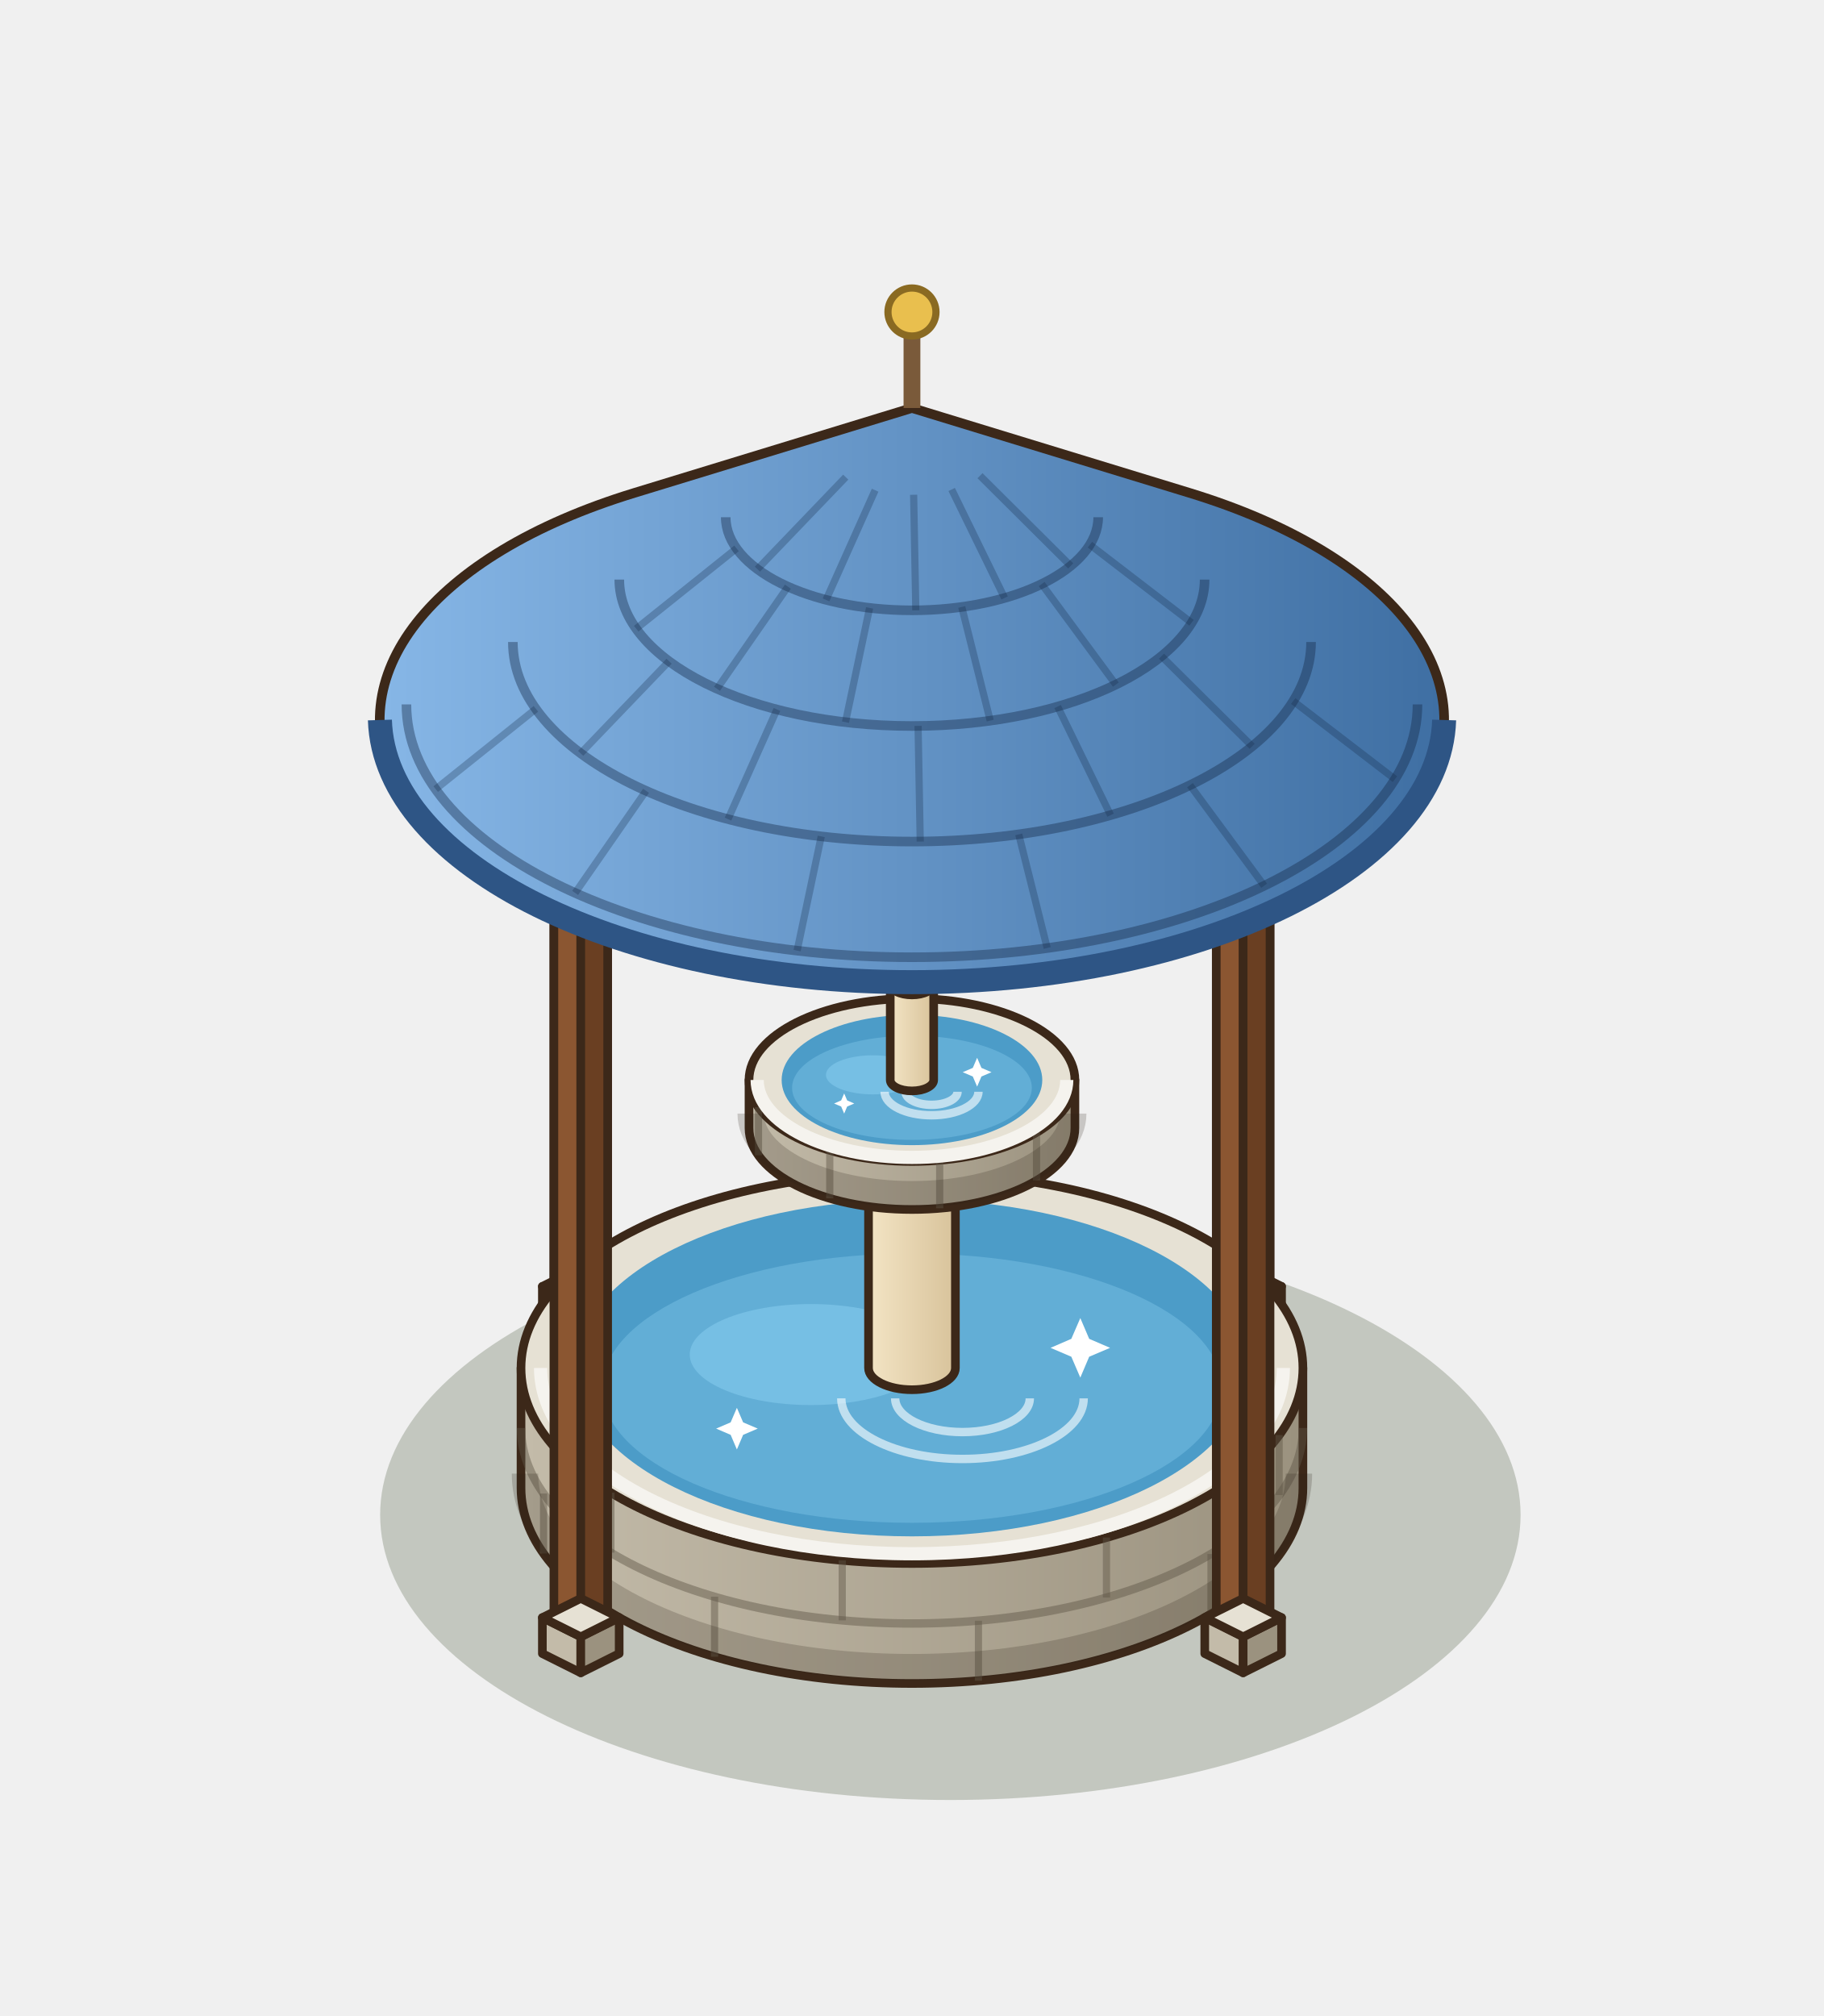
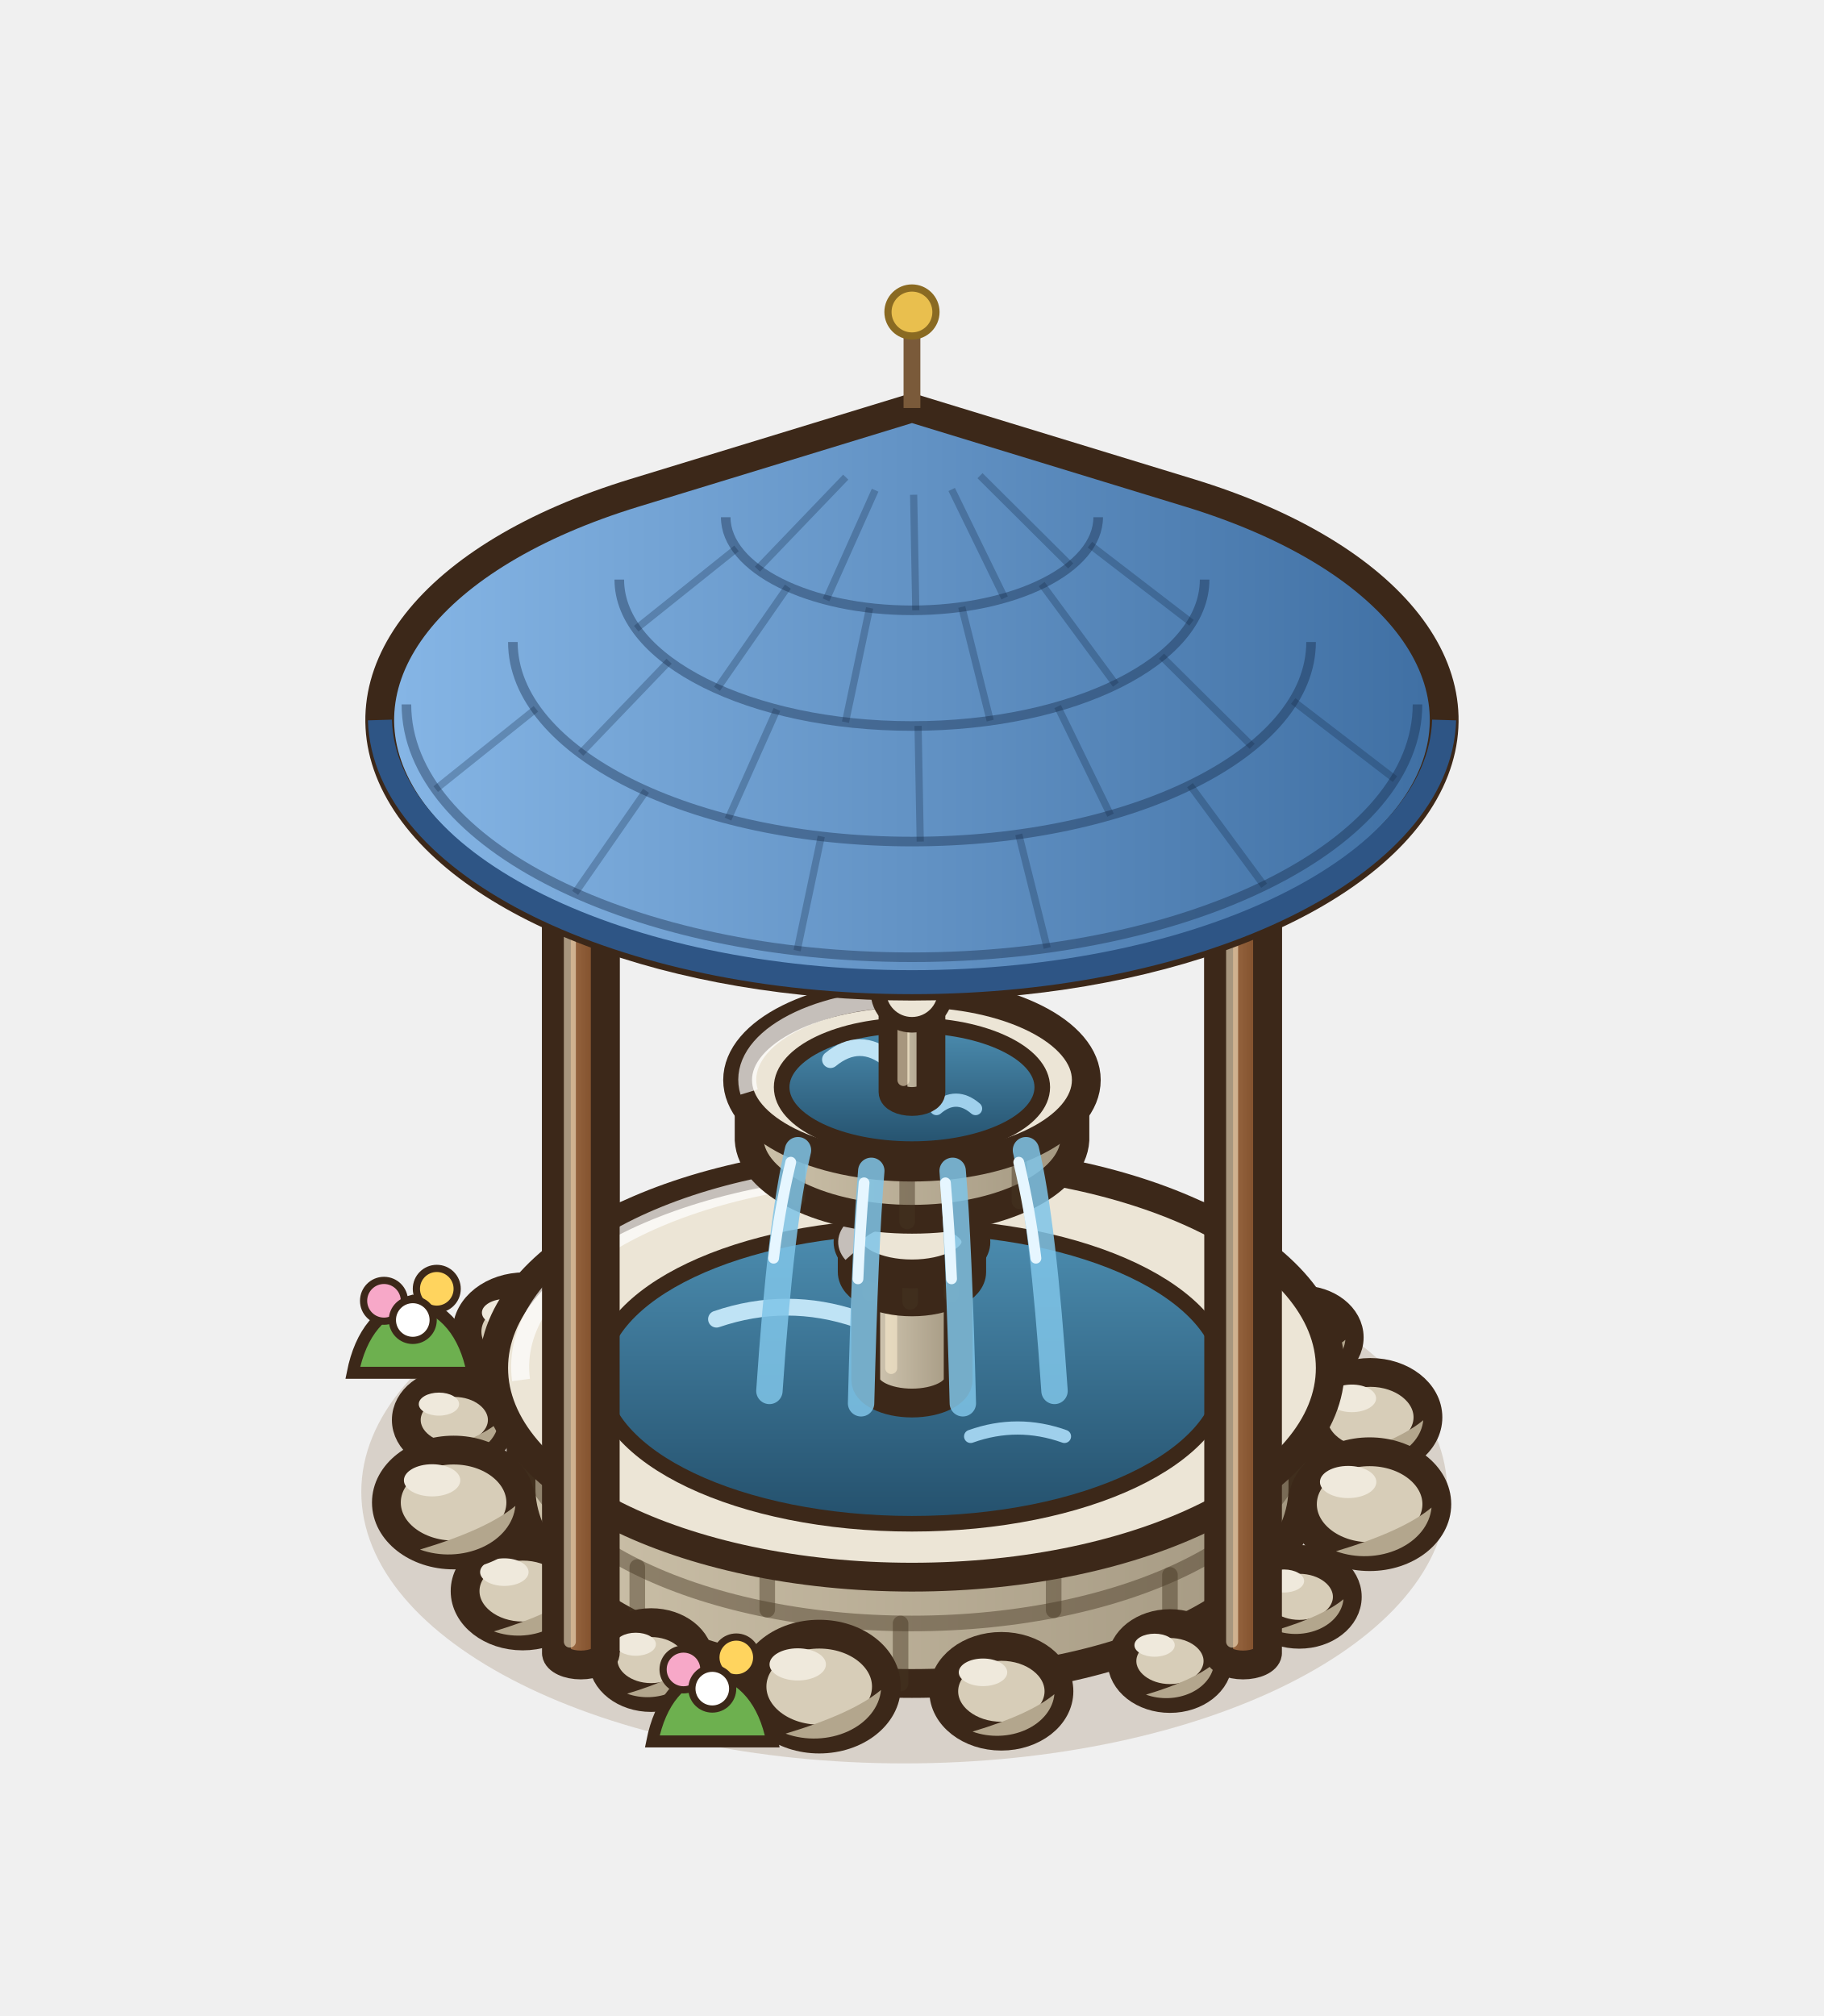
<svg xmlns="http://www.w3.org/2000/svg" width="190" height="210" viewBox="-95 -155 190 210">
  <g transform="scale(1.25)">
-     <ellipse cx="3.2" cy="2.24" rx="47.52" ry="23.76" fill="rgba(40,55,20,0.22)" />
-     <polygon points="-29.84,-13.8 -27.6,-12.68 -27.6,-76.68 -29.84,-77.8" fill="#8B5631" stroke="#3C2819" stroke-width="0.72" stroke-linejoin="round" />
-     <polygon points="-25.36,-13.8 -27.6,-12.68 -27.6,-76.68 -25.36,-77.8" fill="#6A3F22" stroke="#3C2819" stroke-width="0.72" stroke-linejoin="round" />
-     <polygon points="-27.6,-78.92 -25.36,-77.8 -27.6,-76.68 -29.84,-77.8" fill="#A9703F" stroke="#3C2819" stroke-width="0.72" stroke-linejoin="round" />
-     <polygon points="-30.8,-13.8 -27.6,-12.2 -27.6,-15.2 -30.8,-16.8" fill="#C3BBA9" stroke="#3C2819" stroke-width="0.72" stroke-linejoin="round" />
-     <polygon points="-24.4,-13.8 -27.6,-12.2 -27.6,-15.2 -24.4,-16.8" fill="#9B927F" stroke="#3C2819" stroke-width="0.72" stroke-linejoin="round" />
-     <polygon points="-27.6,-18.4 -24.4,-16.8 -27.6,-15.2 -30.8,-16.8" fill="#E6E1D4" stroke="#3C2819" stroke-width="0.72" stroke-linejoin="round" />
-     <polygon points="25.36,-13.8 27.6,-12.68 27.6,-76.68 25.36,-77.8" fill="#8B5631" stroke="#3C2819" stroke-width="0.72" stroke-linejoin="round" />
-     <polygon points="29.84,-13.8 27.6,-12.68 27.6,-76.68 29.84,-77.8" fill="#6A3F22" stroke="#3C2819" stroke-width="0.72" stroke-linejoin="round" />
-     <polygon points="27.6,-78.92 29.84,-77.8 27.6,-76.68 25.36,-77.8" fill="#A9703F" stroke="#3C2819" stroke-width="0.72" stroke-linejoin="round" />
-     <polygon points="24.4,-13.8 27.6,-12.2 27.6,-15.2 24.4,-16.8" fill="#C3BBA9" stroke="#3C2819" stroke-width="0.72" stroke-linejoin="round" />
-     <polygon points="30.8,-13.8 27.6,-12.2 27.6,-15.2 30.8,-16.8" fill="#9B927F" stroke="#3C2819" stroke-width="0.72" stroke-linejoin="round" />
-     <polygon points="27.6,-18.4 30.8,-16.8 27.6,-15.2 24.4,-16.8" fill="#E6E1D4" stroke="#3C2819" stroke-width="0.72" stroke-linejoin="round" />
-     <defs>
-       <linearGradient id="fobasin" x1="0" x2="1">
-         <stop offset="0" stop-color="#C3BBA9" />
-         <stop offset="1" stop-color="#9B927F" />
-       </linearGradient>
-     </defs>
-     <path d="M-32.58,-10 L-32.58,0 A32.58,16.29 0 0 0 32.58,0 L32.58,-10 Z" fill="url(#fobasin)" stroke="#3C2819" stroke-width="0.72" stroke-linejoin="round" />
-     <ellipse cx="0" cy="-10" rx="32.58" ry="16.29" fill="#E6E1D4" stroke="#3C2819" stroke-width="0.72" stroke-linejoin="round" />
-     <line x1="24.92" y1="10.5" x2="24.92" y2="5.5" stroke="rgba(95,85,70,.45)" stroke-width="0.6" />
-     <line x1="5.54" y1="16.06" x2="5.54" y2="11.06" stroke="rgba(95,85,70,.45)" stroke-width="0.6" />
-     <line x1="-16.45" y1="14.06" x2="-16.45" y2="9.06" stroke="rgba(95,85,70,.45)" stroke-width="0.6" />
-     <line x1="-30.7" y1="5.46" x2="-30.7" y2="0.46" stroke="rgba(95,85,70,.45)" stroke-width="0.6" />
-     <path d="M-32.58,-5 A32.58,16.29 0 0 0 32.58,-5" fill="none" stroke="rgba(95,85,70,.45)" stroke-width="0.7" />
-     <line x1="30.6" y1="0.59" x2="30.6" y2="-4.41" stroke="rgba(95,85,70,.45)" stroke-width="0.6" />
-     <line x1="16.21" y1="9.13" x2="16.21" y2="4.13" stroke="rgba(95,85,70,.45)" stroke-width="0.6" />
-     <line x1="-5.81" y1="11.03" x2="-5.81" y2="6.03" stroke="rgba(95,85,70,.45)" stroke-width="0.6" />
-     <line x1="-25.09" y1="5.39" x2="-25.09" y2="0.39" stroke="rgba(95,85,70,.45)" stroke-width="0.6" />
-     <path d="M-32.25,-1.2 A32.25,16.13 0 0 0 32.25,-1.2" fill="none" stroke="rgba(40,30,20,.2)" stroke-width="2.2" />
-     <path d="M-30.95,-10 A30.95,15.48 0 0 0 30.95,-10" fill="none" stroke="#f5f3ee" stroke-width="1.1" />
-     <ellipse cx="0" cy="-10" rx="28.06" ry="14.03" fill="#4C9CC8" />
-     <ellipse cx="0" cy="-8.32" rx="25.81" ry="11.22" fill="#62aed6" />
-     <ellipse cx="-8.42" cy="-11.12" rx="10.1" ry="4.21" fill="#7CC4E8" opacity=".75" />
-     <path d="M-5.89,-7.47 A10.1,5.05 0 0 0 14.31,-7.47" fill="none" stroke="#FFFFFF" stroke-width="0.7" opacity=".6" />
-     <path d="M-1.4,-7.47 A5.61,2.81 0 0 0 9.82,-7.47" fill="none" stroke="#FFFFFF" stroke-width="0.7" opacity=".6" />
-     <path d="M14.03,-14.16 L14.77,-12.43 L16.51,-11.68 L14.77,-10.94 L14.03,-9.2 L13.28,-10.94 L11.55,-11.68 L13.28,-12.43 Z" fill="#FFFFFF" />
-     <path d="M-14.59,-6.68 L-14.07,-5.47 L-12.85,-4.95 L-14.07,-4.43 L-14.59,-3.21 L-15.11,-4.43 L-16.32,-4.95 L-15.11,-5.47 Z" fill="#FFFFFF" />
-     <defs>
-       <linearGradient id="focol" x1="0" x2="1">
-         <stop offset="0" stop-color="#F3E4C4" />
-         <stop offset="1" stop-color="#D8C39B" />
-       </linearGradient>
-     </defs>
-     <path d="M-3.62,-30 L-3.62,-10 A3.62,1.81 0 0 0 3.62,-10 L3.62,-30 Z" fill="url(#focol)" stroke="#3C2819" stroke-width="0.72" stroke-linejoin="round" />
-     <ellipse cx="0" cy="-30" rx="3.62" ry="1.81" fill="#FCF4E2" stroke="#3C2819" stroke-width="0.72" stroke-linejoin="round" />
-     <defs>
-       <linearGradient id="fobowl" x1="0" x2="1">
-         <stop offset="0" stop-color="#C3BBA9" />
-         <stop offset="1" stop-color="#9B927F" />
-       </linearGradient>
-     </defs>
-     <path d="M-13.58,-34 L-13.58,-30 A13.58,6.79 0 0 0 13.58,-30 L13.58,-34 Z" fill="url(#fobowl)" stroke="#3C2819" stroke-width="0.72" stroke-linejoin="round" />
-     <ellipse cx="0" cy="-34" rx="13.58" ry="6.79" fill="#E6E1D4" stroke="#3C2819" stroke-width="0.72" stroke-linejoin="round" />
-     <line x1="10.38" y1="-25.63" x2="10.38" y2="-29.63" stroke="rgba(95,85,70,.45)" stroke-width="0.6" />
-     <line x1="2.31" y1="-23.31" x2="2.31" y2="-27.31" stroke="rgba(95,85,70,.45)" stroke-width="0.6" />
-     <line x1="-6.85" y1="-24.14" x2="-6.85" y2="-28.14" stroke="rgba(95,85,70,.45)" stroke-width="0.6" />
-     <line x1="-12.79" y1="-27.73" x2="-12.79" y2="-31.73" stroke="rgba(95,85,70,.45)" stroke-width="0.6" />
-     <path d="M-13.44,-31.2 A13.44,6.72 0 0 0 13.44,-31.2" fill="none" stroke="rgba(40,30,20,.2)" stroke-width="2.2" />
-     <path d="M-12.9,-34 A12.9,6.45 0 0 0 12.9,-34" fill="none" stroke="#f5f3ee" stroke-width="1.1" />
-     <ellipse cx="0" cy="-34" rx="10.86" ry="5.43" fill="#4C9CC8" />
-     <ellipse cx="0" cy="-33.35" rx="9.99" ry="4.34" fill="#62aed6" />
-     <ellipse cx="-3.26" cy="-34.43" rx="3.91" ry="1.63" fill="#7CC4E8" opacity=".75" />
-     <path d="M-2.28,-33.02 A3.91,1.96 0 0 0 5.54,-33.02" fill="none" stroke="#FFFFFF" stroke-width="0.7" opacity=".6" />
-     <path d="M-0.54,-33.02 A2.17,1.09 0 0 0 3.8,-33.02" fill="none" stroke="#FFFFFF" stroke-width="0.7" opacity=".6" />
-     <path d="M5.43,-35.85 L5.79,-35.01 L6.63,-34.65 L5.79,-34.29 L5.43,-33.45 L5.07,-34.29 L4.23,-34.65 L5.07,-35.01 Z" fill="#FFFFFF" />
-     <path d="M-5.65,-32.88 L-5.4,-32.3 L-4.81,-32.04 L-5.4,-31.79 L-5.65,-31.2 L-5.9,-31.79 L-6.49,-32.04 L-5.9,-32.3 Z" fill="#FFFFFF" />
-     <defs>
-       <linearGradient id="fotip" x1="0" x2="1">
-         <stop offset="0" stop-color="#F3E4C4" />
-         <stop offset="1" stop-color="#D8C39B" />
-       </linearGradient>
-     </defs>
-     <path d="M-1.81,-42 L-1.81,-34 A1.81,0.91 0 0 0 1.81,-34 L1.81,-42 Z" fill="url(#fotip)" stroke="#3C2819" stroke-width="0.72" stroke-linejoin="round" />
-     <ellipse cx="0" cy="-42" rx="1.81" ry="0.91" fill="#FCF4E2" stroke="#3C2819" stroke-width="0.72" stroke-linejoin="round" />
-     <polygon points="25.36,13.8 27.6,14.92 27.6,-49.08 25.36,-50.2" fill="#8B5631" stroke="#3C2819" stroke-width="0.72" stroke-linejoin="round" />
-     <polygon points="29.84,13.8 27.6,14.92 27.6,-49.08 29.84,-50.2" fill="#6A3F22" stroke="#3C2819" stroke-width="0.72" stroke-linejoin="round" />
-     <polygon points="27.6,-51.32 29.84,-50.2 27.6,-49.08 25.36,-50.2" fill="#A9703F" stroke="#3C2819" stroke-width="0.72" stroke-linejoin="round" />
-     <polygon points="24.4,13.8 27.6,15.4 27.6,12.4 24.4,10.8" fill="#C3BBA9" stroke="#3C2819" stroke-width="0.72" stroke-linejoin="round" />
-     <polygon points="30.8,13.8 27.6,15.4 27.6,12.4 30.8,10.8" fill="#9B927F" stroke="#3C2819" stroke-width="0.72" stroke-linejoin="round" />
-     <polygon points="27.6,9.2 30.8,10.8 27.6,12.4 24.4,10.8" fill="#E6E1D4" stroke="#3C2819" stroke-width="0.72" stroke-linejoin="round" />
-     <polygon points="-29.84,13.8 -27.6,14.92 -27.6,-49.08 -29.84,-50.2" fill="#8B5631" stroke="#3C2819" stroke-width="0.72" stroke-linejoin="round" />
-     <polygon points="-25.36,13.8 -27.6,14.92 -27.6,-49.08 -25.36,-50.2" fill="#6A3F22" stroke="#3C2819" stroke-width="0.72" stroke-linejoin="round" />
-     <polygon points="-27.6,-51.32 -25.36,-50.2 -27.6,-49.08 -29.84,-50.2" fill="#A9703F" stroke="#3C2819" stroke-width="0.72" stroke-linejoin="round" />
-     <polygon points="-30.8,13.8 -27.6,15.4 -27.6,12.4 -30.8,10.8" fill="#C3BBA9" stroke="#3C2819" stroke-width="0.72" stroke-linejoin="round" />
-     <polygon points="-24.4,13.8 -27.6,15.4 -27.6,12.4 -24.4,10.8" fill="#9B927F" stroke="#3C2819" stroke-width="0.72" stroke-linejoin="round" />
-     <polygon points="-27.6,9.2 -24.4,10.8 -27.6,12.4 -30.8,10.8" fill="#E6E1D4" stroke="#3C2819" stroke-width="0.72" stroke-linejoin="round" />
+     <ellipse cx="-0.64" cy="0.32" rx="45.25" ry="22.63" fill="rgba(120,85,45,.2)" />
+     <ellipse cx="-38.14" cy="-5.67" rx="4" ry="3.12" fill="#D7CDB8" stroke="#3C2819" stroke-width="2.4" />
+     <path d="M-34.46,-5.47 A4,3.12 0 0 1 -40.14,-2.87 Q-36.14,-4.07 -34.46,-5.47 Z" fill="#B3A68D" />
+     <ellipse cx="-39.42" cy="-6.99" rx="1.68" ry="0.96" fill="#EFE9DC" />
+     <ellipse cx="-32.28" cy="-13.03" rx="4.8" ry="3.74" fill="#D7CDB8" stroke="#3C2819" stroke-width="2.4" />
+     <path d="M-27.86,-12.79 A4.8,3.74 0 0 1 -34.68,-9.67 Q-29.88,-11.11 -27.86,-12.79 Z" fill="#B3A68D" />
+     <ellipse cx="-33.82" cy="-14.61" rx="2.02" ry="1.15" fill="#EFE9DC" />
+     <ellipse cx="-21.5" cy="-18.74" rx="5.6" ry="4.37" fill="#D7CDB8" stroke="#3C2819" stroke-width="2.4" />
+     <path d="M-16.35,-18.46 A5.6,4.37 0 0 1 -24.3,-14.82 Q-18.7,-16.5 -16.35,-18.46 Z" fill="#B3A68D" />
+     <ellipse cx="-23.3" cy="-20.59" rx="2.35" ry="1.34" fill="#EFE9DC" />
+     <ellipse cx="-7.45" cy="-20.9" rx="4" ry="3.12" fill="#D7CDB8" stroke="#3C2819" stroke-width="2.4" />
+     <path d="M-3.77,-20.7 A4,3.12 0 0 1 -9.45,-18.1 Q-5.45,-19.3 -3.77,-20.7 Z" fill="#B3A68D" />
+     <ellipse cx="-8.73" cy="-22.22" rx="1.68" ry="0.96" fill="#EFE9DC" />
+     <ellipse cx="7.73" cy="-21.23" rx="4.8" ry="3.74" fill="#D7CDB8" stroke="#3C2819" stroke-width="2.4" />
+     <path d="M12.15,-20.99 A4.8,3.74 0 0 1 5.33,-17.87 Q10.13,-19.31 12.15,-20.99 Z" fill="#B3A68D" />
+     <ellipse cx="6.2" cy="-22.82" rx="2.02" ry="1.15" fill="#EFE9DC" />
+     <ellipse cx="21.74" cy="-18.66" rx="5.6" ry="4.37" fill="#D7CDB8" stroke="#3C2819" stroke-width="2.4" />
+     <path d="M26.89,-18.38 A5.6,4.37 0 0 1 18.94,-14.74 Q24.54,-16.42 26.89,-18.38 Z" fill="#B3A68D" />
+     <ellipse cx="19.95" cy="-20.51" rx="2.35" ry="1.34" fill="#EFE9DC" />
+     <ellipse cx="32.44" cy="-12.55" rx="4" ry="3.12" fill="#D7CDB8" stroke="#3C2819" stroke-width="2.4" />
+     <path d="M36.12,-12.35 A4,3.12 0 0 1 30.44,-9.75 Q34.44,-10.95 36.12,-12.35 Z" fill="#B3A68D" />
+     <ellipse cx="31.16" cy="-13.87" rx="1.68" ry="0.96" fill="#EFE9DC" />
+     <ellipse cx="38.2" cy="-5.89" rx="4.8" ry="3.74" fill="#D7CDB8" stroke="#3C2819" stroke-width="2.4" />
+     <path d="M42.61,-5.65 A4.8,3.74 0 0 1 35.8,-2.53 Q40.6,-3.97 42.61,-5.65 Z" fill="#B3A68D" />
+     <ellipse cx="36.66" cy="-7.47" rx="2.02" ry="1.15" fill="#EFE9DC" />
+     <defs>
+       <linearGradient id="kpb" x1="0" y1="0" x2="1" y2="0">
+         <stop offset="0" stop-color="#a6754e" />
+         <stop offset="1" stop-color="#764522" />
+       </linearGradient>
+     </defs>
+     <path d="M-29.63,-77.8 L-29.63,-13.8 A2.04,1.02 0 0 0 -25.56,-13.8 L-25.56,-77.8 Z" fill="url(#kpb)" stroke="#3C2819" stroke-width="2.4" stroke-linejoin="round" />
+     <ellipse cx="-27.6" cy="-77.8" rx="2.04" ry="1.02" fill="#B07A48" stroke="#3C2819" stroke-width="2.4" />
+     <line x1="-28.51" y1="-75.78" x2="-28.51" y2="-14.8" stroke="rgba(255,240,210,.55)" stroke-width="1" stroke-linecap="round" />
+     <defs>
+       <linearGradient id="kpd" x1="0" y1="0" x2="1" y2="0">
+         <stop offset="0" stop-color="#a6754e" />
+         <stop offset="1" stop-color="#764522" />
+       </linearGradient>
+     </defs>
+     <path d="M25.56,-77.8 L25.56,-13.8 A2.04,1.02 0 0 0 29.63,-13.8 L29.63,-77.8 Z" fill="url(#kpd)" stroke="#3C2819" stroke-width="2.4" stroke-linejoin="round" />
+     <ellipse cx="27.6" cy="-77.8" rx="2.04" ry="1.02" fill="#B07A48" stroke="#3C2819" stroke-width="2.4" />
+     <line x1="26.68" y1="-75.78" x2="26.68" y2="-14.8" stroke="rgba(255,240,210,.55)" stroke-width="1" stroke-linecap="round" />
+     <defs>
+       <linearGradient id="fobasin" x1="0" y1="0" x2="1" y2="0">
+         <stop offset="0" stop-color="#CDC2AA" />
+         <stop offset="1" stop-color="#A39780" />
+       </linearGradient>
+     </defs>
+     <path d="M-32.58,-10 L-32.58,0 A32.58,16.29 0 0 0 32.58,0 L32.58,-10 Z" fill="url(#fobasin)" stroke="#3C2819" stroke-width="2.4" stroke-linejoin="round" />
+     <path d="M-32.58,-5 A32.58,16.29 0 0 0 32.58,-5" fill="none" stroke="rgba(70,55,35,.45)" stroke-width="1.3" />
+     <line x1="21.5" y1="12.24" x2="21.5" y2="7.24" stroke="rgba(70,55,35,.45)" stroke-width="1.3" stroke-linecap="round" />
+     <line x1="-0.95" y1="16.29" x2="-0.95" y2="11.29" stroke="rgba(70,55,35,.45)" stroke-width="1.3" stroke-linecap="round" />
+     <line x1="-22.89" y1="11.59" x2="-22.89" y2="6.59" stroke="rgba(70,55,35,.45)" stroke-width="1.3" stroke-linecap="round" />
+     <line x1="29.34" y1="2.09" x2="29.34" y2="-2.91" stroke="rgba(70,55,35,.45)" stroke-width="1.3" stroke-linecap="round" />
+     <line x1="11.81" y1="10.19" x2="11.81" y2="5.19" stroke="rgba(70,55,35,.45)" stroke-width="1.3" stroke-linecap="round" />
+     <line x1="-12.06" y1="10.14" x2="-12.06" y2="5.14" stroke="rgba(70,55,35,.45)" stroke-width="1.3" stroke-linecap="round" />
+     <line x1="-29.45" y1="1.96" x2="-29.45" y2="-3.04" stroke="rgba(70,55,35,.45)" stroke-width="1.3" stroke-linecap="round" />
+     <ellipse cx="0" cy="-10" rx="34.86" ry="17.43" fill="#ECE5D6" stroke="#3C2819" stroke-width="2.4" stroke-linejoin="round" />
+     <defs>
+       <linearGradient id="fobasin-e" x1="0" y1="0" x2="0" y2="1">
+         <stop offset="0" stop-color="#4C8DB0" />
+         <stop offset="1" stop-color="#24506C" />
+       </linearGradient>
+     </defs>
+     <ellipse cx="0" cy="-9.4" rx="26.06" ry="12.38" fill="url(#fobasin-e)" stroke="#3C2819" stroke-width="1.3" />
+     <path d="M-16.29,-14.07 q5.86,-2 11.73,0" stroke="#BFE3F5" stroke-width="1.4" fill="none" stroke-linecap="round" />
+     <path d="M4.89,-4.3 q3.91,-1.4 7.82,0" stroke="#9FD0EC" stroke-width="1.1" fill="none" stroke-linecap="round" />
+     <path d="M-32.58,-9 A32.58,16.29 0 0 1 -3.26,-26.29" fill="none" stroke="rgba(255,255,255,.7)" stroke-width="1.5" />
+     <defs>
+       <linearGradient id="focol" x1="0" y1="0" x2="1" y2="0">
+         <stop offset="0" stop-color="#d3c9b4" />
+         <stop offset="1" stop-color="#A39780" />
+       </linearGradient>
+     </defs>
+     <path d="M-3.85,-30 L-3.85,-9 A3.85,1.92 0 0 0 3.85,-9 L3.85,-30 Z" fill="url(#focol)" stroke="#3C2819" stroke-width="2.4" stroke-linejoin="round" />
+     <ellipse cx="0" cy="-30" rx="3.85" ry="1.92" fill="#ECE5D6" stroke="#3C2819" stroke-width="2.4" />
+     <line x1="-1.73" y1="-27.08" x2="-1.73" y2="-10" stroke="rgba(255,240,210,.55)" stroke-width="1" stroke-linecap="round" />
+     <defs>
+       <linearGradient id="fobague" x1="0" y1="0" x2="1" y2="0">
+         <stop offset="0" stop-color="#CDC2AA" />
+         <stop offset="1" stop-color="#A39780" />
+       </linearGradient>
+     </defs>
+     <path d="M-4.98,-20.5 L-4.98,-18 A4.98,2.49 0 0 0 4.98,-18 L4.98,-20.5 Z" fill="url(#fobague)" stroke="#3C2819" stroke-width="2.4" stroke-linejoin="round" />
+     <line x1="3.29" y1="-16.13" x2="3.29" y2="-18.63" stroke="rgba(70,55,35,.45)" stroke-width="1.3" stroke-linecap="round" />
+     <line x1="-0.15" y1="-15.51" x2="-0.15" y2="-18.01" stroke="rgba(70,55,35,.45)" stroke-width="1.3" stroke-linecap="round" />
+     <line x1="-3.5" y1="-16.23" x2="-3.5" y2="-18.73" stroke="rgba(70,55,35,.45)" stroke-width="1.3" stroke-linecap="round" />
+     <ellipse cx="0" cy="-20.5" rx="5.33" ry="2.66" fill="#ECE5D6" stroke="#3C2819" stroke-width="2.4" stroke-linejoin="round" />
+     <path d="M-4.98,-19.5 A4.98,2.49 0 0 1 -0.5,-22.99" fill="none" stroke="rgba(255,255,255,.7)" stroke-width="1.5" />
+     <defs>
+       <linearGradient id="fobowl" x1="0" y1="0" x2="1" y2="0">
+         <stop offset="0" stop-color="#CDC2AA" />
+         <stop offset="1" stop-color="#A39780" />
+       </linearGradient>
+     </defs>
+     <path d="M-13.57,-34 L-13.57,-29 A13.58,6.79 0 0 0 13.58,-29 L13.58,-34 Z" fill="url(#fobowl)" stroke="#3C2819" stroke-width="2.4" stroke-linejoin="round" />
+     <line x1="8.96" y1="-23.9" x2="8.96" y2="-28.9" stroke="rgba(70,55,35,.45)" stroke-width="1.3" stroke-linecap="round" />
+     <line x1="-0.4" y1="-22.21" x2="-0.4" y2="-27.21" stroke="rgba(70,55,35,.45)" stroke-width="1.3" stroke-linecap="round" />
+     <line x1="-9.54" y1="-24.17" x2="-9.54" y2="-29.17" stroke="rgba(70,55,35,.45)" stroke-width="1.3" stroke-linecap="round" />
+     <ellipse cx="0" cy="-34" rx="14.53" ry="7.26" fill="#ECE5D6" stroke="#3C2819" stroke-width="2.4" stroke-linejoin="round" />
+     <defs>
+       <linearGradient id="fobowl-e" x1="0" y1="0" x2="0" y2="1">
+         <stop offset="0" stop-color="#4C8DB0" />
+         <stop offset="1" stop-color="#24506C" />
+       </linearGradient>
+     </defs>
+     <ellipse cx="0" cy="-33.4" rx="10.86" ry="5.16" fill="url(#fobowl-e)" stroke="#3C2819" stroke-width="1.3" />
+     <path d="M-6.79,-35.7 q2.44,-2 4.89,0" stroke="#BFE3F5" stroke-width="1.4" fill="none" stroke-linecap="round" />
+     <path d="M2.04,-31.62 q1.63,-1.4 3.26,0" stroke="#9FD0EC" stroke-width="1.1" fill="none" stroke-linecap="round" />
+     <path d="M-13.57,-33 A13.58,6.79 0 0 1 -1.36,-40.79" fill="none" stroke="rgba(255,255,255,.7)" stroke-width="1.5" />
+     <path d="M-9.5,-28.15 q-1.43,6 -2.38,20.06" stroke="#7FC4E8" stroke-width="2.2" fill="none" stroke-linecap="round" opacity=".85" />
+     <path d="M-10.1,-27.15 q-0.95,4 -1.43,8" stroke="#E6F6FF" stroke-width="0.9" fill="none" stroke-linecap="round" />
+     <path d="M-3.39,-26.43 q-0.51,6 -0.85,19.37" stroke="#7FC4E8" stroke-width="2.2" fill="none" stroke-linecap="round" opacity=".85" />
+     <path d="M-3.99,-25.43 q-0.34,4 -0.51,8" stroke="#E6F6FF" stroke-width="0.9" fill="none" stroke-linecap="round" />
+     <path d="M3.39,-26.43 q0.51,6 0.85,19.37" stroke="#7FC4E8" stroke-width="2.2" fill="none" stroke-linecap="round" opacity=".85" />
+     <path d="M2.79,-25.43 q0.34,4 0.51,8" stroke="#E6F6FF" stroke-width="0.9" fill="none" stroke-linecap="round" />
+     <path d="M9.5,-28.15 q1.43,6 2.38,20.06" stroke="#7FC4E8" stroke-width="2.2" fill="none" stroke-linecap="round" opacity=".85" />
+     <path d="M8.9,-27.15 q0.95,4 1.43,8" stroke="#E6F6FF" stroke-width="0.9" fill="none" stroke-linecap="round" />
+     <defs>
+       <linearGradient id="fotip" x1="0" y1="0" x2="1" y2="0">
+         <stop offset="0" stop-color="#d3c9b4" />
+         <stop offset="1" stop-color="#A39780" />
+       </linearGradient>
+     </defs>
+     <path d="M-1.58,-40 L-1.58,-33 A1.58,0.79 0 0 0 1.58,-33 L1.58,-40 Z" fill="url(#fotip)" stroke="#3C2819" stroke-width="2.4" stroke-linejoin="round" />
+     <ellipse cx="0" cy="-40" rx="1.58" ry="0.79" fill="#ECE5D6" stroke="#3C2819" stroke-width="2.4" />
+     <line x1="-0.71" y1="-38.21" x2="-0.71" y2="-34" stroke="rgba(255,240,210,.55)" stroke-width="1" stroke-linecap="round" />
+     <circle cx="0" cy="-41.4" r="2.8" fill="#ECE5D6" stroke="#3C2819" stroke-width="1.3" />
+     <ellipse cx="21.5" cy="14.42" rx="4" ry="3.12" fill="#D7CDB8" stroke="#3C2819" stroke-width="2.4" />
+     <path d="M25.18,14.62 A4,3.12 0 0 1 19.5,17.22 Q23.5,16.02 25.18,14.62 Z" fill="#B3A68D" />
+     <ellipse cx="20.22" cy="13.1" rx="1.68" ry="0.96" fill="#EFE9DC" />
+     <ellipse cx="7.45" cy="16.94" rx="4.8" ry="3.74" fill="#D7CDB8" stroke="#3C2819" stroke-width="2.4" />
+     <path d="M11.87,17.18 A4.8,3.74 0 0 1 5.05,20.3 Q9.85,18.86 11.87,17.18 Z" fill="#B3A68D" />
+     <ellipse cx="5.92" cy="15.36" rx="2.02" ry="1.15" fill="#EFE9DC" />
+     <ellipse cx="-7.73" cy="16.55" rx="5.6" ry="4.37" fill="#D7CDB8" stroke="#3C2819" stroke-width="2.4" />
+     <path d="M-2.58,16.83 A5.6,4.37 0 0 1 -10.53,20.47 Q-4.93,18.79 -2.58,16.83 Z" fill="#B3A68D" />
+     <ellipse cx="-9.52" cy="14.7" rx="2.35" ry="1.34" fill="#EFE9DC" />
+     <ellipse cx="-21.74" cy="14.34" rx="4" ry="3.12" fill="#D7CDB8" stroke="#3C2819" stroke-width="2.4" />
+     <path d="M-18.06,14.54 A4,3.12 0 0 1 -23.74,17.14 Q-19.74,15.94 -18.06,14.54 Z" fill="#B3A68D" />
+     <ellipse cx="-23.02" cy="13.02" rx="1.68" ry="0.96" fill="#EFE9DC" />
+     <ellipse cx="-32.44" cy="8.59" rx="4.8" ry="3.74" fill="#D7CDB8" stroke="#3C2819" stroke-width="2.4" />
+     <path d="M-28.02,8.83 A4.8,3.74 0 0 1 -34.84,11.95 Q-30.04,10.51 -28.02,8.83 Z" fill="#B3A68D" />
+     <ellipse cx="-33.97" cy="7.01" rx="2.02" ry="1.15" fill="#EFE9DC" />
+     <ellipse cx="-38.2" cy="1.21" rx="5.6" ry="4.37" fill="#D7CDB8" stroke="#3C2819" stroke-width="2.4" />
+     <path d="M-33.05,1.49 A5.6,4.37 0 0 1 -41,5.13 Q-35.4,3.45 -33.05,1.49 Z" fill="#B3A68D" />
+     <ellipse cx="-39.99" cy="-0.64" rx="2.35" ry="1.34" fill="#EFE9DC" />
+     <ellipse cx="38.14" cy="1.35" rx="5.6" ry="4.37" fill="#D7CDB8" stroke="#3C2819" stroke-width="2.4" />
+     <path d="M43.3,1.63 A5.6,4.37 0 0 1 35.34,5.27 Q40.94,3.59 43.3,1.63 Z" fill="#B3A68D" />
+     <ellipse cx="36.35" cy="-0.5" rx="2.35" ry="1.34" fill="#EFE9DC" />
+     <ellipse cx="32.28" cy="9.07" rx="4" ry="3.12" fill="#D7CDB8" stroke="#3C2819" stroke-width="2.4" />
+     <path d="M35.96,9.27 A4,3.12 0 0 1 30.28,11.87 Q34.28,10.67 35.96,9.27 Z" fill="#B3A68D" />
+     <ellipse cx="31" cy="7.75" rx="1.68" ry="0.96" fill="#EFE9DC" />
+     <path d="M-46.6,-9.6 q1,-5 5,-6 q4,1 5,6 Z" fill="#6DB04F" stroke="#3C2819" stroke-width="1" />
+     <circle cx="-44" cy="-15.6" r="1.7" fill="#F7A8C8" stroke="#3C2819" stroke-width="0.6" />
+     <circle cx="-39.6" cy="-16.6" r="1.7" fill="#FFD45E" stroke="#3C2819" stroke-width="0.6" />
+     <circle cx="-41.6" cy="-14" r="1.7" fill="#FFFFFF" stroke="#3C2819" stroke-width="0.6" />
+     <path d="M-21.64,21.12 q1,-5 5,-6 q4,1 5,6 Z" fill="#6DB04F" stroke="#3C2819" stroke-width="1" />
+     <circle cx="-19.04" cy="15.12" r="1.7" fill="#F7A8C8" stroke="#3C2819" stroke-width="0.6" />
+     <circle cx="-14.64" cy="14.12" r="1.7" fill="#FFD45E" stroke="#3C2819" stroke-width="0.6" />
+     <circle cx="-16.64" cy="16.72" r="1.7" fill="#FFFFFF" stroke="#3C2819" stroke-width="0.6" />
+     <defs>
+       <linearGradient id="kpa" x1="0" y1="0" x2="1" y2="0">
+         <stop offset="0" stop-color="#a6754e" />
+         <stop offset="1" stop-color="#764522" />
+       </linearGradient>
+     </defs>
+     <path d="M25.56,-50.2 L25.56,13.8 A2.04,1.02 0 0 0 29.63,13.8 L29.63,-50.2 Z" fill="url(#kpa)" stroke="#3C2819" stroke-width="2.4" stroke-linejoin="round" />
+     <ellipse cx="27.6" cy="-50.2" rx="2.04" ry="1.02" fill="#B07A48" stroke="#3C2819" stroke-width="2.4" />
+     <line x1="26.68" y1="-48.18" x2="26.68" y2="12.8" stroke="rgba(255,240,210,.55)" stroke-width="1" stroke-linecap="round" />
+     <defs>
+       <linearGradient id="kpc" x1="0" y1="0" x2="1" y2="0">
+         <stop offset="0" stop-color="#a6754e" />
+         <stop offset="1" stop-color="#764522" />
+       </linearGradient>
+     </defs>
+     <path d="M-29.63,-50.2 L-29.63,13.8 A2.04,1.02 0 0 0 -25.56,13.8 L-25.56,-50.2 Z" fill="url(#kpc)" stroke="#3C2819" stroke-width="2.4" stroke-linejoin="round" />
+     <ellipse cx="-27.6" cy="-50.2" rx="2.04" ry="1.02" fill="#B07A48" stroke="#3C2819" stroke-width="2.4" />
+     <line x1="-28.51" y1="-48.18" x2="-28.51" y2="12.8" stroke="rgba(255,240,210,.55)" stroke-width="1" stroke-linecap="round" />
    <defs>
      <linearGradient id="kioskg-toit-bleu" x1="0" x2="1">
        <stop offset="0" stop-color="#86B6E6" />
        <stop offset="1" stop-color="#3F6FA3" />
      </linearGradient>
    </defs>
-     <path d="M0,-90 L23.15,-82.92 A44.35,22.18 0 1 1 -23.15,-82.92 Z" fill="url(#kioskg-toit-bleu)" stroke="#3C2819" stroke-width="0.8" stroke-linejoin="round" />
+     <path d="M0,-90 L23.15,-82.92 A44.35,22.18 0 1 1 -23.15,-82.92 Z" fill="url(#kioskg-toit-bleu)" stroke="#3C2819" stroke-width="2.4" stroke-linejoin="round" />
    <path d="M-15.52,-80.9 A15.52,7.76 0 0 0 15.52,-80.9" fill="none" stroke="rgba(20,40,70,.4)" stroke-width="0.8" />
    <line x1="5.67" y1="-84.36" x2="13.23" y2="-76.84" stroke="rgba(20,40,70,.28)" stroke-width="0.6" />
    <line x1="3.31" y1="-83.21" x2="7.72" y2="-74.17" stroke="rgba(20,40,70,.28)" stroke-width="0.6" />
    <line x1="0.14" y1="-82.77" x2="0.32" y2="-73.14" stroke="rgba(20,40,70,.28)" stroke-width="0.6" />
    <line x1="-3.07" y1="-83.15" x2="-7.16" y2="-74.01" stroke="rgba(20,40,70,.28)" stroke-width="0.6" />
    <line x1="-5.52" y1="-84.24" x2="-12.88" y2="-76.57" stroke="rgba(20,40,70,.28)" stroke-width="0.6" />
    <path d="M-24.39,-75.7 A24.39,12.2 0 0 0 24.39,-75.7" fill="none" stroke="rgba(20,40,70,.4)" stroke-width="0.8" />
    <line x1="14.83" y1="-78.61" x2="23.3" y2="-72.1" stroke="rgba(20,40,70,.28)" stroke-width="0.6" />
    <line x1="10.81" y1="-75.33" x2="16.99" y2="-66.95" stroke="rgba(20,40,70,.28)" stroke-width="0.6" />
    <line x1="4.15" y1="-73.42" x2="6.52" y2="-63.95" stroke="rgba(20,40,70,.28)" stroke-width="0.6" />
    <line x1="-3.53" y1="-73.34" x2="-5.54" y2="-63.82" stroke="rgba(20,40,70,.28)" stroke-width="0.6" />
    <line x1="-10.34" y1="-75.11" x2="-16.25" y2="-66.6" stroke="rgba(20,40,70,.28)" stroke-width="0.6" />
    <line x1="-14.62" y1="-78.3" x2="-22.98" y2="-71.61" stroke="rgba(20,40,70,.28)" stroke-width="0.6" />
    <path d="M-33.26,-70.5 A33.26,16.63 0 0 0 33.26,-70.5" fill="none" stroke="rgba(20,40,70,.4)" stroke-width="0.8" />
    <line x1="20.79" y1="-69.32" x2="28.35" y2="-61.81" stroke="rgba(20,40,70,.28)" stroke-width="0.6" />
    <line x1="12.14" y1="-65.12" x2="16.55" y2="-56.07" stroke="rgba(20,40,70,.28)" stroke-width="0.6" />
    <line x1="0.51" y1="-63.51" x2="0.69" y2="-53.87" stroke="rgba(20,40,70,.28)" stroke-width="0.6" />
    <line x1="-11.25" y1="-64.88" x2="-15.33" y2="-55.74" stroke="rgba(20,40,70,.28)" stroke-width="0.6" />
    <line x1="-20.24" y1="-68.9" x2="-27.61" y2="-61.22" stroke="rgba(20,40,70,.28)" stroke-width="0.6" />
    <path d="M-42.13,-65.3 A42.13,21.07 0 0 0 42.13,-65.3" fill="none" stroke="rgba(20,40,70,.4)" stroke-width="0.8" />
    <line x1="31.77" y1="-65.58" x2="40.25" y2="-59.07" stroke="rgba(20,40,70,.28)" stroke-width="0.6" />
    <line x1="23.17" y1="-58.57" x2="29.35" y2="-50.19" stroke="rgba(20,40,70,.28)" stroke-width="0.6" />
    <line x1="8.9" y1="-54.47" x2="11.27" y2="-45" stroke="rgba(20,40,70,.28)" stroke-width="0.6" />
    <line x1="-7.56" y1="-54.3" x2="-9.57" y2="-44.78" stroke="rgba(20,40,70,.28)" stroke-width="0.6" />
    <line x1="-22.16" y1="-58.1" x2="-28.07" y2="-49.59" stroke="rgba(20,40,70,.28)" stroke-width="0.6" />
    <line x1="-31.34" y1="-64.93" x2="-39.69" y2="-58.24" stroke="rgba(20,40,70,.28)" stroke-width="0.6" />
    <path d="M-44.34,-64 A44.35,22.18 0 0 0 44.35,-64" fill="none" stroke="#2E5585" stroke-width="2" />
    <line x1="0" y1="-90" x2="0" y2="-97" stroke="#7A5A3A" stroke-width="1.4" />
    <circle cx="0" cy="-98" r="2" fill="#E9BF4E" stroke="#8A6A22" stroke-width="0.6" />
  </g>
</svg>
